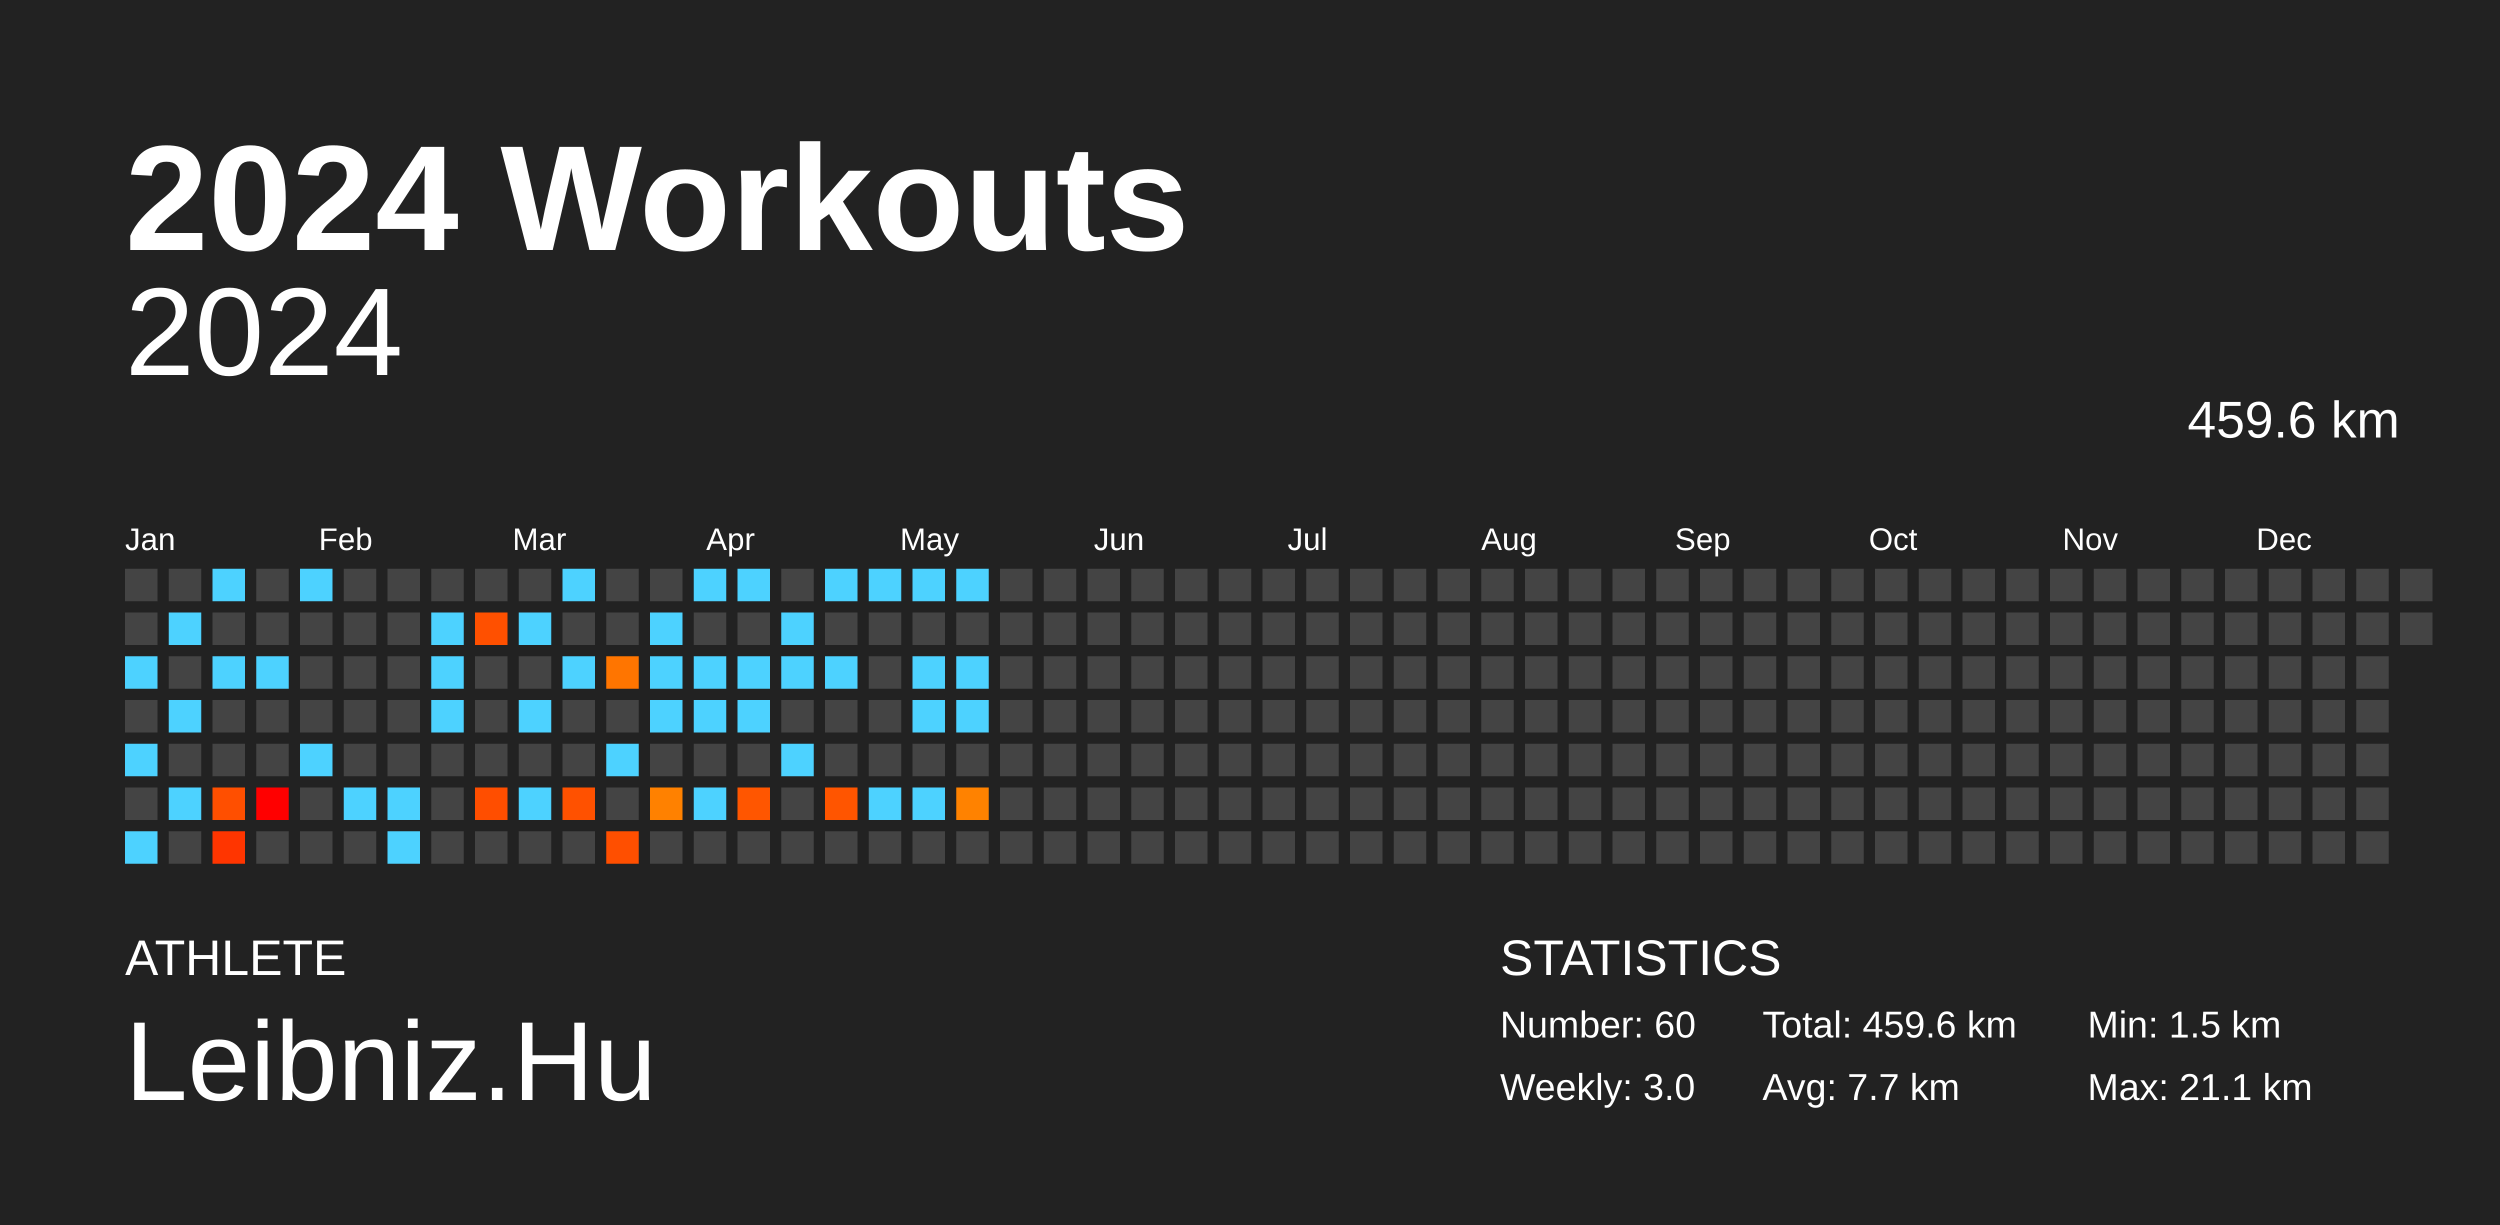
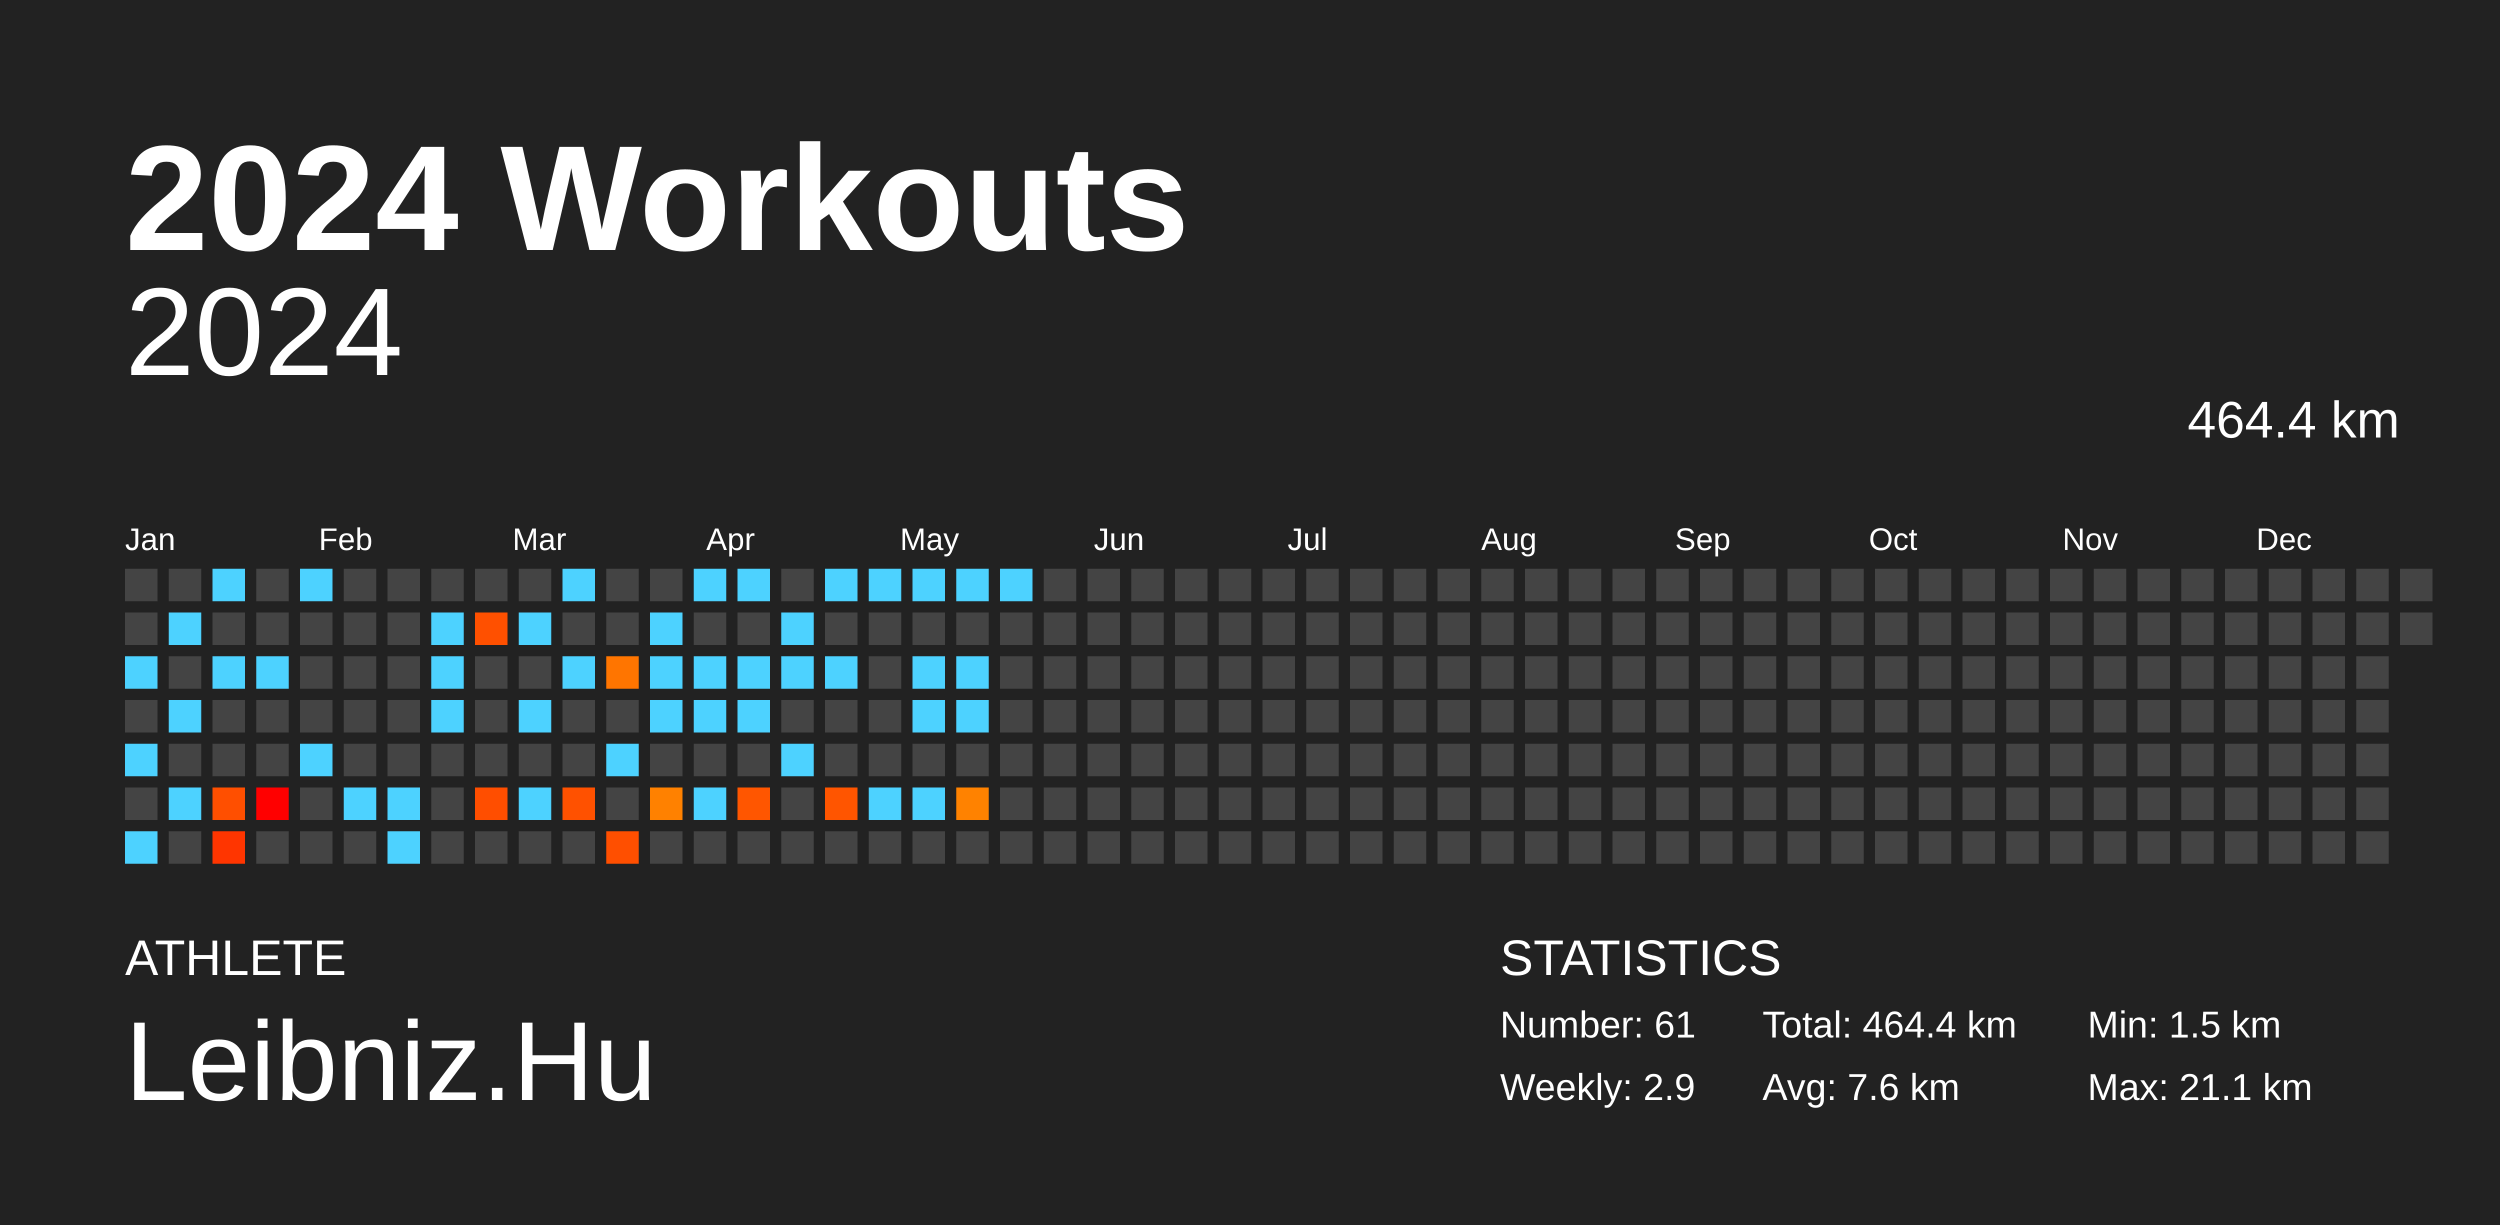
<svg xmlns="http://www.w3.org/2000/svg" baseProfile="full" height="98mm" version="1.1" viewBox="0,0,200,98" width="200mm">
  <defs />
  <rect fill="#222222" height="98" width="200" x="0" y="0" />
  <text fill="#FFFFFF" style="font-size:12px; font-family:Arial; font-weight:bold;" x="10" y="20">2024 Workouts</text>
  <text fill="#FFFFFF" style="font-size:4px; font-family:Arial" x="10" y="78">ATHLETE</text>
  <text fill="#FFFFFF" style="font-size:9px; font-family:Arial" x="10" y="88">Leibniz.Hu</text>
  <text fill="#FFFFFF" style="font-size:4px; font-family:Arial" x="120" y="78">STATISTICS</text>
-   <text fill="#FFFFFF" style="font-size:3px; font-family:Arial" x="120" y="83">Number: 60</text>
-   <text fill="#FFFFFF" style="font-size:3px; font-family:Arial" x="120" y="88">Weekly: 3.0</text>
-   <text fill="#FFFFFF" style="font-size:3px; font-family:Arial" x="141" y="83">Total: 459.6 km</text>
-   <text fill="#FFFFFF" style="font-size:3px; font-family:Arial" x="141" y="88">Avg: 7.7 km</text>
+   <text fill="#FFFFFF" style="font-size:3px; font-family:Arial" x="120" y="83">Number: 61</text>
+   <text fill="#FFFFFF" style="font-size:3px; font-family:Arial" x="120" y="88">Weekly: 2.9</text>
+   <text fill="#FFFFFF" style="font-size:3px; font-family:Arial" x="141" y="83">Total: 464.4 km</text>
+   <text fill="#FFFFFF" style="font-size:3px; font-family:Arial" x="141" y="88">Avg: 7.6 km</text>
  <text fill="#FFFFFF" style="font-size:3px; font-family:Arial" x="167" y="83">Min: 1.5 km</text>
  <text fill="#FFFFFF" style="font-size:3px; font-family:Arial" x="167" y="88">Max: 21.1 km</text>
  <text alignment-baseline="hanging" fill="#FFFFFF" style="font-size:10.0px; font-family:Arial;" x="10" y="30">2024</text>
-   <text alignment-baseline="hanging" fill="#FFFFFF" style="font-size:4.125px; font-family:Arial;" x="175" y="35">459.6 km</text>
+   <text alignment-baseline="hanging" fill="#FFFFFF" style="font-size:4.125px; font-family:Arial;" x="175" y="35">464.4 km</text>
  <text fill="#FFFFFF" style="font-size:2.5px; font-family:Arial" x="10.0" y="44">Jan</text>
  <text fill="#FFFFFF" style="font-size:2.5px; font-family:Arial" x="25.5" y="44">Feb</text>
  <text fill="#FFFFFF" style="font-size:2.5px; font-family:Arial" x="41.0" y="44">Mar</text>
  <text fill="#FFFFFF" style="font-size:2.5px; font-family:Arial" x="56.5" y="44">Apr</text>
  <text fill="#FFFFFF" style="font-size:2.5px; font-family:Arial" x="72.0" y="44">May</text>
  <text fill="#FFFFFF" style="font-size:2.5px; font-family:Arial" x="87.5" y="44">Jun</text>
  <text fill="#FFFFFF" style="font-size:2.5px; font-family:Arial" x="103.0" y="44">Jul</text>
  <text fill="#FFFFFF" style="font-size:2.5px; font-family:Arial" x="118.5" y="44">Aug</text>
  <text fill="#FFFFFF" style="font-size:2.5px; font-family:Arial" x="134.0" y="44">Sep</text>
  <text fill="#FFFFFF" style="font-size:2.5px; font-family:Arial" x="149.5" y="44">Oct</text>
  <text fill="#FFFFFF" style="font-size:2.5px; font-family:Arial" x="165.0" y="44">Nov</text>
  <text fill="#FFFFFF" style="font-size:2.5px; font-family:Arial" x="180.5" y="44">Dec</text>
  <rect fill="#444444" height="2.6" width="2.6" x="10.0" y="45.5" />
  <rect fill="#444444" height="2.6" width="2.6" x="10.0" y="49.0" />
  <rect fill="#4dd2ff" height="2.6" width="2.6" x="10.0" y="52.5" />
  <rect fill="#444444" height="2.6" width="2.6" x="10.0" y="56.0" />
  <rect fill="#4dd2ff" height="2.6" width="2.6" x="10.0" y="59.5" />
  <rect fill="#444444" height="2.6" width="2.6" x="10.0" y="63.0" />
  <rect fill="#4dd2ff" height="2.6" width="2.6" x="10.0" y="66.5" />
  <rect fill="#444444" height="2.6" width="2.6" x="13.5" y="45.5" />
  <rect fill="#4dd2ff" height="2.6" width="2.6" x="13.5" y="49.0" />
  <rect fill="#444444" height="2.6" width="2.6" x="13.5" y="52.5" />
  <rect fill="#4dd2ff" height="2.6" width="2.6" x="13.5" y="56.0" />
  <rect fill="#444444" height="2.6" width="2.6" x="13.5" y="59.5" />
  <rect fill="#4dd2ff" height="2.6" width="2.6" x="13.5" y="63.0" />
  <rect fill="#444444" height="2.6" width="2.6" x="13.5" y="66.5" />
  <rect fill="#4dd2ff" height="2.6" width="2.6" x="17.0" y="45.5" />
  <rect fill="#444444" height="2.6" width="2.6" x="17.0" y="49.0" />
  <rect fill="#4dd2ff" height="2.6" width="2.6" x="17.0" y="52.5" />
  <rect fill="#444444" height="2.6" width="2.6" x="17.0" y="56.0" />
  <rect fill="#444444" height="2.6" width="2.6" x="17.0" y="59.5" />
  <rect fill="#ff4f00" height="2.6" width="2.6" x="17.0" y="63.0" />
  <rect fill="#ff3500" height="2.6" width="2.6" x="17.0" y="66.5" />
  <rect fill="#444444" height="2.6" width="2.6" x="20.5" y="45.5" />
  <rect fill="#444444" height="2.6" width="2.6" x="20.5" y="49.0" />
  <rect fill="#4dd2ff" height="2.6" width="2.6" x="20.5" y="52.5" />
  <rect fill="#444444" height="2.6" width="2.6" x="20.5" y="56.0" />
  <rect fill="#444444" height="2.6" width="2.6" x="20.5" y="59.5" />
  <rect fill="red" height="2.6" width="2.6" x="20.5" y="63.0" />
  <rect fill="#444444" height="2.6" width="2.6" x="20.5" y="66.5" />
  <rect fill="#4dd2ff" height="2.6" width="2.6" x="24.0" y="45.5" />
  <rect fill="#444444" height="2.6" width="2.6" x="24.0" y="49.0" />
  <rect fill="#444444" height="2.6" width="2.6" x="24.0" y="52.5" />
  <rect fill="#444444" height="2.6" width="2.6" x="24.0" y="56.0" />
  <rect fill="#4dd2ff" height="2.6" width="2.6" x="24.0" y="59.5" />
  <rect fill="#444444" height="2.6" width="2.6" x="24.0" y="63.0" />
  <rect fill="#444444" height="2.6" width="2.6" x="24.0" y="66.5" />
  <rect fill="#444444" height="2.6" width="2.6" x="27.5" y="45.5" />
  <rect fill="#444444" height="2.6" width="2.6" x="27.5" y="49.0" />
  <rect fill="#444444" height="2.6" width="2.6" x="27.5" y="52.5" />
  <rect fill="#444444" height="2.6" width="2.6" x="27.5" y="56.0" />
  <rect fill="#444444" height="2.6" width="2.6" x="27.5" y="59.5" />
  <rect fill="#4dd2ff" height="2.6" width="2.6" x="27.5" y="63.0" />
  <rect fill="#444444" height="2.6" width="2.6" x="27.5" y="66.5" />
  <rect fill="#444444" height="2.6" width="2.6" x="31.0" y="45.5" />
  <rect fill="#444444" height="2.6" width="2.6" x="31.0" y="49.0" />
  <rect fill="#444444" height="2.6" width="2.6" x="31.0" y="52.5" />
  <rect fill="#444444" height="2.6" width="2.6" x="31.0" y="56.0" />
  <rect fill="#444444" height="2.6" width="2.6" x="31.0" y="59.5" />
  <rect fill="#4dd2ff" height="2.6" width="2.6" x="31.0" y="63.0" />
  <rect fill="#4dd2ff" height="2.6" width="2.6" x="31.0" y="66.5" />
  <rect fill="#444444" height="2.6" width="2.6" x="34.5" y="45.5" />
  <rect fill="#4dd2ff" height="2.6" width="2.6" x="34.5" y="49.0" />
  <rect fill="#4dd2ff" height="2.6" width="2.6" x="34.5" y="52.5" />
  <rect fill="#4dd2ff" height="2.6" width="2.6" x="34.5" y="56.0" />
  <rect fill="#444444" height="2.6" width="2.6" x="34.5" y="59.5" />
  <rect fill="#444444" height="2.6" width="2.6" x="34.5" y="63.0" />
  <rect fill="#444444" height="2.6" width="2.6" x="34.5" y="66.5" />
  <rect fill="#444444" height="2.6" width="2.6" x="38.0" y="45.5" />
  <rect fill="#ff5000" height="2.6" width="2.6" x="38.0" y="49.0" />
  <rect fill="#444444" height="2.6" width="2.6" x="38.0" y="52.5" />
  <rect fill="#444444" height="2.6" width="2.6" x="38.0" y="56.0" />
  <rect fill="#444444" height="2.6" width="2.6" x="38.0" y="59.5" />
  <rect fill="#ff4e00" height="2.6" width="2.6" x="38.0" y="63.0" />
  <rect fill="#444444" height="2.6" width="2.6" x="38.0" y="66.5" />
  <rect fill="#444444" height="2.6" width="2.6" x="41.5" y="45.5" />
  <rect fill="#4dd2ff" height="2.6" width="2.6" x="41.5" y="49.0" />
  <rect fill="#444444" height="2.6" width="2.6" x="41.5" y="52.5" />
  <rect fill="#4dd2ff" height="2.6" width="2.6" x="41.5" y="56.0" />
  <rect fill="#444444" height="2.6" width="2.6" x="41.5" y="59.5" />
  <rect fill="#4dd2ff" height="2.6" width="2.6" x="41.5" y="63.0" />
  <rect fill="#444444" height="2.6" width="2.6" x="41.5" y="66.5" />
  <rect fill="#4dd2ff" height="2.6" width="2.6" x="45.0" y="45.5" />
  <rect fill="#444444" height="2.6" width="2.6" x="45.0" y="49.0" />
  <rect fill="#4dd2ff" height="2.6" width="2.6" x="45.0" y="52.5" />
  <rect fill="#444444" height="2.6" width="2.6" x="45.0" y="56.0" />
  <rect fill="#444444" height="2.6" width="2.6" x="45.0" y="59.5" />
  <rect fill="#ff5100" height="2.6" width="2.6" x="45.0" y="63.0" />
  <rect fill="#444444" height="2.6" width="2.6" x="45.0" y="66.5" />
  <rect fill="#444444" height="2.6" width="2.6" x="48.5" y="45.5" />
  <rect fill="#444444" height="2.6" width="2.6" x="48.5" y="49.0" />
  <rect fill="#ff7500" height="2.6" width="2.6" x="48.5" y="52.5" />
  <rect fill="#444444" height="2.6" width="2.6" x="48.5" y="56.0" />
  <rect fill="#4dd2ff" height="2.6" width="2.6" x="48.5" y="59.5" />
  <rect fill="#444444" height="2.6" width="2.6" x="48.5" y="63.0" />
  <rect fill="#ff4f00" height="2.6" width="2.6" x="48.5" y="66.5" />
  <rect fill="#444444" height="2.6" width="2.6" x="52.0" y="45.5" />
  <rect fill="#4dd2ff" height="2.6" width="2.6" x="52.0" y="49.0" />
  <rect fill="#4dd2ff" height="2.6" width="2.6" x="52.0" y="52.5" />
  <rect fill="#4dd2ff" height="2.6" width="2.6" x="52.0" y="56.0" />
  <rect fill="#444444" height="2.6" width="2.6" x="52.0" y="59.5" />
  <rect fill="#ff8100" height="2.6" width="2.6" x="52.0" y="63.0" />
  <rect fill="#444444" height="2.6" width="2.6" x="52.0" y="66.5" />
  <rect fill="#4dd2ff" height="2.6" width="2.6" x="55.5" y="45.5" />
  <rect fill="#444444" height="2.6" width="2.6" x="55.5" y="49.0" />
  <rect fill="#4dd2ff" height="2.6" width="2.6" x="55.5" y="52.5" />
  <rect fill="#4dd2ff" height="2.6" width="2.6" x="55.5" y="56.0" />
  <rect fill="#444444" height="2.6" width="2.6" x="55.5" y="59.5" />
  <rect fill="#4dd2ff" height="2.6" width="2.6" x="55.5" y="63.0" />
  <rect fill="#444444" height="2.6" width="2.6" x="55.5" y="66.5" />
  <rect fill="#4dd2ff" height="2.6" width="2.6" x="59.0" y="45.5" />
  <rect fill="#444444" height="2.6" width="2.6" x="59.0" y="49.0" />
  <rect fill="#4dd2ff" height="2.6" width="2.6" x="59.0" y="52.5" />
  <rect fill="#4dd2ff" height="2.6" width="2.6" x="59.0" y="56.0" />
  <rect fill="#444444" height="2.6" width="2.6" x="59.0" y="59.5" />
  <rect fill="#ff5600" height="2.6" width="2.6" x="59.0" y="63.0" />
  <rect fill="#444444" height="2.6" width="2.6" x="59.0" y="66.5" />
  <rect fill="#444444" height="2.6" width="2.6" x="62.5" y="45.5" />
  <rect fill="#4dd2ff" height="2.6" width="2.6" x="62.5" y="49.0" />
  <rect fill="#4dd2ff" height="2.6" width="2.6" x="62.5" y="52.5" />
  <rect fill="#444444" height="2.6" width="2.6" x="62.5" y="56.0" />
  <rect fill="#4dd2ff" height="2.6" width="2.6" x="62.5" y="59.5" />
  <rect fill="#444444" height="2.6" width="2.6" x="62.5" y="63.0" />
  <rect fill="#444444" height="2.6" width="2.6" x="62.5" y="66.5" />
  <rect fill="#4dd2ff" height="2.6" width="2.6" x="66.0" y="45.5" />
  <rect fill="#444444" height="2.6" width="2.6" x="66.0" y="49.0" />
  <rect fill="#4dd2ff" height="2.6" width="2.6" x="66.0" y="52.5" />
  <rect fill="#444444" height="2.6" width="2.6" x="66.0" y="56.0" />
  <rect fill="#444444" height="2.6" width="2.6" x="66.0" y="59.5" />
  <rect fill="#ff5500" height="2.6" width="2.6" x="66.0" y="63.0" />
  <rect fill="#444444" height="2.6" width="2.6" x="66.0" y="66.5" />
  <rect fill="#4dd2ff" height="2.6" width="2.6" x="69.5" y="45.5" />
  <rect fill="#444444" height="2.6" width="2.6" x="69.5" y="49.0" />
  <rect fill="#444444" height="2.6" width="2.6" x="69.5" y="52.5" />
  <rect fill="#444444" height="2.6" width="2.6" x="69.5" y="56.0" />
  <rect fill="#444444" height="2.6" width="2.6" x="69.5" y="59.5" />
  <rect fill="#4dd2ff" height="2.6" width="2.6" x="69.5" y="63.0" />
  <rect fill="#444444" height="2.6" width="2.6" x="69.5" y="66.5" />
  <rect fill="#4dd2ff" height="2.6" width="2.6" x="73.0" y="45.5" />
  <rect fill="#444444" height="2.6" width="2.6" x="73.0" y="49.0" />
  <rect fill="#4dd2ff" height="2.6" width="2.6" x="73.0" y="52.5" />
  <rect fill="#4dd2ff" height="2.6" width="2.6" x="73.0" y="56.0" />
  <rect fill="#444444" height="2.6" width="2.6" x="73.0" y="59.5" />
  <rect fill="#4dd2ff" height="2.6" width="2.6" x="73.0" y="63.0" />
  <rect fill="#444444" height="2.6" width="2.6" x="73.0" y="66.5" />
  <rect fill="#4dd2ff" height="2.6" width="2.6" x="76.5" y="45.5" />
  <rect fill="#444444" height="2.6" width="2.6" x="76.5" y="49.0" />
  <rect fill="#4dd2ff" height="2.6" width="2.6" x="76.5" y="52.5" />
  <rect fill="#4dd2ff" height="2.6" width="2.6" x="76.5" y="56.0" />
  <rect fill="#444444" height="2.6" width="2.6" x="76.5" y="59.5" />
  <rect fill="#ff8200" height="2.6" width="2.6" x="76.5" y="63.0" />
  <rect fill="#444444" height="2.6" width="2.6" x="76.5" y="66.5" />
-   <rect fill="#444444" height="2.6" width="2.6" x="80.0" y="45.5" />
+   <rect fill="#4dd2ff" height="2.6" width="2.6" x="80.0" y="45.5" />
  <rect fill="#444444" height="2.6" width="2.6" x="80.0" y="49.0" />
  <rect fill="#444444" height="2.6" width="2.6" x="80.0" y="52.5" />
  <rect fill="#444444" height="2.6" width="2.6" x="80.0" y="56.0" />
  <rect fill="#444444" height="2.6" width="2.6" x="80.0" y="59.5" />
  <rect fill="#444444" height="2.6" width="2.6" x="80.0" y="63.0" />
  <rect fill="#444444" height="2.6" width="2.6" x="80.0" y="66.5" />
  <rect fill="#444444" height="2.6" width="2.6" x="83.5" y="45.5" />
  <rect fill="#444444" height="2.6" width="2.6" x="83.5" y="49.0" />
  <rect fill="#444444" height="2.6" width="2.6" x="83.5" y="52.5" />
  <rect fill="#444444" height="2.6" width="2.6" x="83.5" y="56.0" />
  <rect fill="#444444" height="2.6" width="2.6" x="83.5" y="59.5" />
  <rect fill="#444444" height="2.6" width="2.6" x="83.5" y="63.0" />
  <rect fill="#444444" height="2.6" width="2.6" x="83.5" y="66.5" />
  <rect fill="#444444" height="2.6" width="2.6" x="87.0" y="45.5" />
  <rect fill="#444444" height="2.6" width="2.6" x="87.0" y="49.0" />
  <rect fill="#444444" height="2.6" width="2.6" x="87.0" y="52.5" />
  <rect fill="#444444" height="2.6" width="2.6" x="87.0" y="56.0" />
  <rect fill="#444444" height="2.6" width="2.6" x="87.0" y="59.5" />
  <rect fill="#444444" height="2.6" width="2.6" x="87.0" y="63.0" />
  <rect fill="#444444" height="2.6" width="2.6" x="87.0" y="66.5" />
  <rect fill="#444444" height="2.6" width="2.6" x="90.5" y="45.5" />
  <rect fill="#444444" height="2.6" width="2.6" x="90.5" y="49.0" />
  <rect fill="#444444" height="2.6" width="2.6" x="90.5" y="52.5" />
  <rect fill="#444444" height="2.6" width="2.6" x="90.5" y="56.0" />
  <rect fill="#444444" height="2.6" width="2.6" x="90.5" y="59.5" />
  <rect fill="#444444" height="2.6" width="2.6" x="90.5" y="63.0" />
  <rect fill="#444444" height="2.6" width="2.6" x="90.5" y="66.5" />
  <rect fill="#444444" height="2.6" width="2.6" x="94.0" y="45.5" />
  <rect fill="#444444" height="2.6" width="2.6" x="94.0" y="49.0" />
  <rect fill="#444444" height="2.6" width="2.6" x="94.0" y="52.5" />
  <rect fill="#444444" height="2.6" width="2.6" x="94.0" y="56.0" />
  <rect fill="#444444" height="2.6" width="2.6" x="94.0" y="59.5" />
  <rect fill="#444444" height="2.6" width="2.6" x="94.0" y="63.0" />
  <rect fill="#444444" height="2.6" width="2.6" x="94.0" y="66.5" />
  <rect fill="#444444" height="2.6" width="2.6" x="97.5" y="45.5" />
  <rect fill="#444444" height="2.6" width="2.6" x="97.5" y="49.0" />
  <rect fill="#444444" height="2.6" width="2.6" x="97.5" y="52.5" />
  <rect fill="#444444" height="2.6" width="2.6" x="97.5" y="56.0" />
  <rect fill="#444444" height="2.6" width="2.6" x="97.5" y="59.5" />
  <rect fill="#444444" height="2.6" width="2.6" x="97.5" y="63.0" />
  <rect fill="#444444" height="2.6" width="2.6" x="97.5" y="66.5" />
  <rect fill="#444444" height="2.6" width="2.6" x="101.0" y="45.5" />
  <rect fill="#444444" height="2.6" width="2.6" x="101.0" y="49.0" />
  <rect fill="#444444" height="2.6" width="2.6" x="101.0" y="52.5" />
  <rect fill="#444444" height="2.6" width="2.6" x="101.0" y="56.0" />
  <rect fill="#444444" height="2.6" width="2.6" x="101.0" y="59.5" />
  <rect fill="#444444" height="2.6" width="2.6" x="101.0" y="63.0" />
  <rect fill="#444444" height="2.6" width="2.6" x="101.0" y="66.5" />
  <rect fill="#444444" height="2.6" width="2.6" x="104.5" y="45.5" />
  <rect fill="#444444" height="2.6" width="2.6" x="104.5" y="49.0" />
  <rect fill="#444444" height="2.6" width="2.6" x="104.5" y="52.5" />
  <rect fill="#444444" height="2.6" width="2.6" x="104.5" y="56.0" />
  <rect fill="#444444" height="2.6" width="2.6" x="104.5" y="59.5" />
  <rect fill="#444444" height="2.6" width="2.6" x="104.5" y="63.0" />
  <rect fill="#444444" height="2.6" width="2.6" x="104.5" y="66.5" />
  <rect fill="#444444" height="2.6" width="2.6" x="108.0" y="45.5" />
  <rect fill="#444444" height="2.6" width="2.6" x="108.0" y="49.0" />
  <rect fill="#444444" height="2.6" width="2.6" x="108.0" y="52.5" />
  <rect fill="#444444" height="2.6" width="2.6" x="108.0" y="56.0" />
  <rect fill="#444444" height="2.6" width="2.6" x="108.0" y="59.5" />
  <rect fill="#444444" height="2.6" width="2.6" x="108.0" y="63.0" />
  <rect fill="#444444" height="2.6" width="2.6" x="108.0" y="66.5" />
  <rect fill="#444444" height="2.6" width="2.6" x="111.5" y="45.5" />
  <rect fill="#444444" height="2.6" width="2.6" x="111.5" y="49.0" />
  <rect fill="#444444" height="2.6" width="2.6" x="111.5" y="52.5" />
  <rect fill="#444444" height="2.6" width="2.6" x="111.5" y="56.0" />
  <rect fill="#444444" height="2.6" width="2.6" x="111.5" y="59.5" />
  <rect fill="#444444" height="2.6" width="2.6" x="111.5" y="63.0" />
  <rect fill="#444444" height="2.6" width="2.6" x="111.5" y="66.5" />
  <rect fill="#444444" height="2.6" width="2.6" x="115.0" y="45.5" />
  <rect fill="#444444" height="2.6" width="2.6" x="115.0" y="49.0" />
  <rect fill="#444444" height="2.6" width="2.6" x="115.0" y="52.5" />
  <rect fill="#444444" height="2.6" width="2.6" x="115.0" y="56.0" />
  <rect fill="#444444" height="2.6" width="2.6" x="115.0" y="59.5" />
  <rect fill="#444444" height="2.6" width="2.6" x="115.0" y="63.0" />
  <rect fill="#444444" height="2.6" width="2.6" x="115.0" y="66.5" />
  <rect fill="#444444" height="2.6" width="2.6" x="118.5" y="45.5" />
  <rect fill="#444444" height="2.6" width="2.6" x="118.5" y="49.0" />
  <rect fill="#444444" height="2.6" width="2.6" x="118.5" y="52.5" />
  <rect fill="#444444" height="2.6" width="2.6" x="118.5" y="56.0" />
  <rect fill="#444444" height="2.6" width="2.6" x="118.5" y="59.5" />
  <rect fill="#444444" height="2.6" width="2.6" x="118.5" y="63.0" />
  <rect fill="#444444" height="2.6" width="2.6" x="118.5" y="66.5" />
  <rect fill="#444444" height="2.6" width="2.6" x="122.0" y="45.5" />
  <rect fill="#444444" height="2.6" width="2.6" x="122.0" y="49.0" />
  <rect fill="#444444" height="2.6" width="2.6" x="122.0" y="52.5" />
  <rect fill="#444444" height="2.6" width="2.6" x="122.0" y="56.0" />
  <rect fill="#444444" height="2.6" width="2.6" x="122.0" y="59.5" />
  <rect fill="#444444" height="2.6" width="2.6" x="122.0" y="63.0" />
  <rect fill="#444444" height="2.6" width="2.6" x="122.0" y="66.5" />
  <rect fill="#444444" height="2.6" width="2.6" x="125.5" y="45.5" />
  <rect fill="#444444" height="2.6" width="2.6" x="125.5" y="49.0" />
  <rect fill="#444444" height="2.6" width="2.6" x="125.5" y="52.5" />
  <rect fill="#444444" height="2.6" width="2.6" x="125.5" y="56.0" />
  <rect fill="#444444" height="2.6" width="2.6" x="125.5" y="59.5" />
  <rect fill="#444444" height="2.6" width="2.6" x="125.5" y="63.0" />
  <rect fill="#444444" height="2.6" width="2.6" x="125.5" y="66.5" />
  <rect fill="#444444" height="2.6" width="2.6" x="129.0" y="45.5" />
  <rect fill="#444444" height="2.6" width="2.6" x="129.0" y="49.0" />
  <rect fill="#444444" height="2.6" width="2.6" x="129.0" y="52.5" />
  <rect fill="#444444" height="2.6" width="2.6" x="129.0" y="56.0" />
  <rect fill="#444444" height="2.6" width="2.6" x="129.0" y="59.5" />
  <rect fill="#444444" height="2.6" width="2.6" x="129.0" y="63.0" />
  <rect fill="#444444" height="2.6" width="2.6" x="129.0" y="66.5" />
  <rect fill="#444444" height="2.6" width="2.6" x="132.5" y="45.5" />
  <rect fill="#444444" height="2.6" width="2.6" x="132.5" y="49.0" />
  <rect fill="#444444" height="2.6" width="2.6" x="132.5" y="52.5" />
  <rect fill="#444444" height="2.6" width="2.6" x="132.5" y="56.0" />
  <rect fill="#444444" height="2.6" width="2.6" x="132.5" y="59.5" />
  <rect fill="#444444" height="2.6" width="2.6" x="132.5" y="63.0" />
  <rect fill="#444444" height="2.6" width="2.6" x="132.5" y="66.5" />
  <rect fill="#444444" height="2.6" width="2.6" x="136.0" y="45.5" />
  <rect fill="#444444" height="2.6" width="2.6" x="136.0" y="49.0" />
  <rect fill="#444444" height="2.6" width="2.6" x="136.0" y="52.5" />
  <rect fill="#444444" height="2.6" width="2.6" x="136.0" y="56.0" />
  <rect fill="#444444" height="2.6" width="2.6" x="136.0" y="59.5" />
  <rect fill="#444444" height="2.6" width="2.6" x="136.0" y="63.0" />
  <rect fill="#444444" height="2.6" width="2.6" x="136.0" y="66.5" />
  <rect fill="#444444" height="2.6" width="2.6" x="139.5" y="45.5" />
  <rect fill="#444444" height="2.6" width="2.6" x="139.5" y="49.0" />
  <rect fill="#444444" height="2.6" width="2.6" x="139.5" y="52.5" />
  <rect fill="#444444" height="2.6" width="2.6" x="139.5" y="56.0" />
  <rect fill="#444444" height="2.6" width="2.6" x="139.5" y="59.5" />
  <rect fill="#444444" height="2.6" width="2.6" x="139.5" y="63.0" />
  <rect fill="#444444" height="2.6" width="2.6" x="139.5" y="66.5" />
  <rect fill="#444444" height="2.6" width="2.6" x="143.0" y="45.5" />
  <rect fill="#444444" height="2.6" width="2.6" x="143.0" y="49.0" />
  <rect fill="#444444" height="2.6" width="2.6" x="143.0" y="52.5" />
  <rect fill="#444444" height="2.6" width="2.6" x="143.0" y="56.0" />
  <rect fill="#444444" height="2.6" width="2.6" x="143.0" y="59.5" />
  <rect fill="#444444" height="2.6" width="2.6" x="143.0" y="63.0" />
  <rect fill="#444444" height="2.6" width="2.6" x="143.0" y="66.5" />
  <rect fill="#444444" height="2.6" width="2.6" x="146.5" y="45.5" />
  <rect fill="#444444" height="2.6" width="2.6" x="146.5" y="49.0" />
  <rect fill="#444444" height="2.6" width="2.6" x="146.5" y="52.5" />
  <rect fill="#444444" height="2.6" width="2.6" x="146.5" y="56.0" />
  <rect fill="#444444" height="2.6" width="2.6" x="146.5" y="59.5" />
  <rect fill="#444444" height="2.6" width="2.6" x="146.5" y="63.0" />
  <rect fill="#444444" height="2.6" width="2.6" x="146.5" y="66.5" />
  <rect fill="#444444" height="2.6" width="2.6" x="150.0" y="45.5" />
  <rect fill="#444444" height="2.6" width="2.6" x="150.0" y="49.0" />
  <rect fill="#444444" height="2.6" width="2.6" x="150.0" y="52.5" />
  <rect fill="#444444" height="2.6" width="2.6" x="150.0" y="56.0" />
  <rect fill="#444444" height="2.6" width="2.6" x="150.0" y="59.5" />
  <rect fill="#444444" height="2.6" width="2.6" x="150.0" y="63.0" />
  <rect fill="#444444" height="2.6" width="2.6" x="150.0" y="66.5" />
  <rect fill="#444444" height="2.6" width="2.6" x="153.5" y="45.5" />
  <rect fill="#444444" height="2.6" width="2.6" x="153.5" y="49.0" />
  <rect fill="#444444" height="2.6" width="2.6" x="153.5" y="52.5" />
  <rect fill="#444444" height="2.6" width="2.6" x="153.5" y="56.0" />
  <rect fill="#444444" height="2.6" width="2.6" x="153.5" y="59.5" />
  <rect fill="#444444" height="2.6" width="2.6" x="153.5" y="63.0" />
  <rect fill="#444444" height="2.6" width="2.6" x="153.5" y="66.5" />
  <rect fill="#444444" height="2.6" width="2.6" x="157.0" y="45.5" />
  <rect fill="#444444" height="2.6" width="2.6" x="157.0" y="49.0" />
  <rect fill="#444444" height="2.6" width="2.6" x="157.0" y="52.5" />
  <rect fill="#444444" height="2.6" width="2.6" x="157.0" y="56.0" />
  <rect fill="#444444" height="2.6" width="2.6" x="157.0" y="59.5" />
  <rect fill="#444444" height="2.6" width="2.6" x="157.0" y="63.0" />
  <rect fill="#444444" height="2.6" width="2.6" x="157.0" y="66.5" />
  <rect fill="#444444" height="2.6" width="2.6" x="160.5" y="45.5" />
  <rect fill="#444444" height="2.6" width="2.6" x="160.5" y="49.0" />
  <rect fill="#444444" height="2.6" width="2.6" x="160.5" y="52.5" />
  <rect fill="#444444" height="2.6" width="2.6" x="160.5" y="56.0" />
  <rect fill="#444444" height="2.6" width="2.6" x="160.5" y="59.5" />
  <rect fill="#444444" height="2.6" width="2.6" x="160.5" y="63.0" />
  <rect fill="#444444" height="2.6" width="2.6" x="160.5" y="66.5" />
  <rect fill="#444444" height="2.6" width="2.6" x="164.0" y="45.5" />
  <rect fill="#444444" height="2.6" width="2.6" x="164.0" y="49.0" />
  <rect fill="#444444" height="2.6" width="2.6" x="164.0" y="52.5" />
  <rect fill="#444444" height="2.6" width="2.6" x="164.0" y="56.0" />
  <rect fill="#444444" height="2.6" width="2.6" x="164.0" y="59.5" />
  <rect fill="#444444" height="2.6" width="2.6" x="164.0" y="63.0" />
  <rect fill="#444444" height="2.6" width="2.6" x="164.0" y="66.5" />
  <rect fill="#444444" height="2.6" width="2.6" x="167.5" y="45.5" />
  <rect fill="#444444" height="2.6" width="2.6" x="167.5" y="49.0" />
  <rect fill="#444444" height="2.6" width="2.6" x="167.5" y="52.5" />
  <rect fill="#444444" height="2.6" width="2.6" x="167.5" y="56.0" />
  <rect fill="#444444" height="2.6" width="2.6" x="167.5" y="59.5" />
  <rect fill="#444444" height="2.6" width="2.6" x="167.5" y="63.0" />
  <rect fill="#444444" height="2.6" width="2.6" x="167.5" y="66.5" />
  <rect fill="#444444" height="2.6" width="2.6" x="171.0" y="45.5" />
  <rect fill="#444444" height="2.6" width="2.6" x="171.0" y="49.0" />
  <rect fill="#444444" height="2.6" width="2.6" x="171.0" y="52.5" />
  <rect fill="#444444" height="2.6" width="2.6" x="171.0" y="56.0" />
  <rect fill="#444444" height="2.6" width="2.6" x="171.0" y="59.5" />
  <rect fill="#444444" height="2.6" width="2.6" x="171.0" y="63.0" />
  <rect fill="#444444" height="2.6" width="2.6" x="171.0" y="66.5" />
  <rect fill="#444444" height="2.6" width="2.6" x="174.5" y="45.5" />
  <rect fill="#444444" height="2.6" width="2.6" x="174.5" y="49.0" />
  <rect fill="#444444" height="2.6" width="2.6" x="174.5" y="52.5" />
  <rect fill="#444444" height="2.6" width="2.6" x="174.5" y="56.0" />
  <rect fill="#444444" height="2.6" width="2.6" x="174.5" y="59.5" />
  <rect fill="#444444" height="2.6" width="2.6" x="174.5" y="63.0" />
  <rect fill="#444444" height="2.6" width="2.6" x="174.5" y="66.5" />
  <rect fill="#444444" height="2.6" width="2.6" x="178.0" y="45.5" />
  <rect fill="#444444" height="2.6" width="2.6" x="178.0" y="49.0" />
  <rect fill="#444444" height="2.6" width="2.6" x="178.0" y="52.5" />
  <rect fill="#444444" height="2.6" width="2.6" x="178.0" y="56.0" />
  <rect fill="#444444" height="2.6" width="2.6" x="178.0" y="59.5" />
  <rect fill="#444444" height="2.6" width="2.6" x="178.0" y="63.0" />
  <rect fill="#444444" height="2.6" width="2.6" x="178.0" y="66.5" />
  <rect fill="#444444" height="2.6" width="2.6" x="181.5" y="45.5" />
  <rect fill="#444444" height="2.6" width="2.6" x="181.5" y="49.0" />
  <rect fill="#444444" height="2.6" width="2.6" x="181.5" y="52.5" />
  <rect fill="#444444" height="2.6" width="2.6" x="181.5" y="56.0" />
  <rect fill="#444444" height="2.6" width="2.6" x="181.5" y="59.5" />
  <rect fill="#444444" height="2.6" width="2.6" x="181.5" y="63.0" />
  <rect fill="#444444" height="2.6" width="2.6" x="181.5" y="66.5" />
  <rect fill="#444444" height="2.6" width="2.6" x="185.0" y="45.5" />
  <rect fill="#444444" height="2.6" width="2.6" x="185.0" y="49.0" />
  <rect fill="#444444" height="2.6" width="2.6" x="185.0" y="52.5" />
  <rect fill="#444444" height="2.6" width="2.6" x="185.0" y="56.0" />
  <rect fill="#444444" height="2.6" width="2.6" x="185.0" y="59.5" />
  <rect fill="#444444" height="2.6" width="2.6" x="185.0" y="63.0" />
  <rect fill="#444444" height="2.6" width="2.6" x="185.0" y="66.5" />
  <rect fill="#444444" height="2.6" width="2.6" x="188.5" y="45.5" />
  <rect fill="#444444" height="2.6" width="2.6" x="188.5" y="49.0" />
  <rect fill="#444444" height="2.6" width="2.6" x="188.5" y="52.5" />
  <rect fill="#444444" height="2.6" width="2.6" x="188.5" y="56.0" />
  <rect fill="#444444" height="2.6" width="2.6" x="188.5" y="59.5" />
  <rect fill="#444444" height="2.6" width="2.6" x="188.5" y="63.0" />
  <rect fill="#444444" height="2.6" width="2.6" x="188.5" y="66.5" />
  <rect fill="#444444" height="2.6" width="2.6" x="192.0" y="45.5" />
  <rect fill="#444444" height="2.6" width="2.6" x="192.0" y="49.0" />
</svg>
